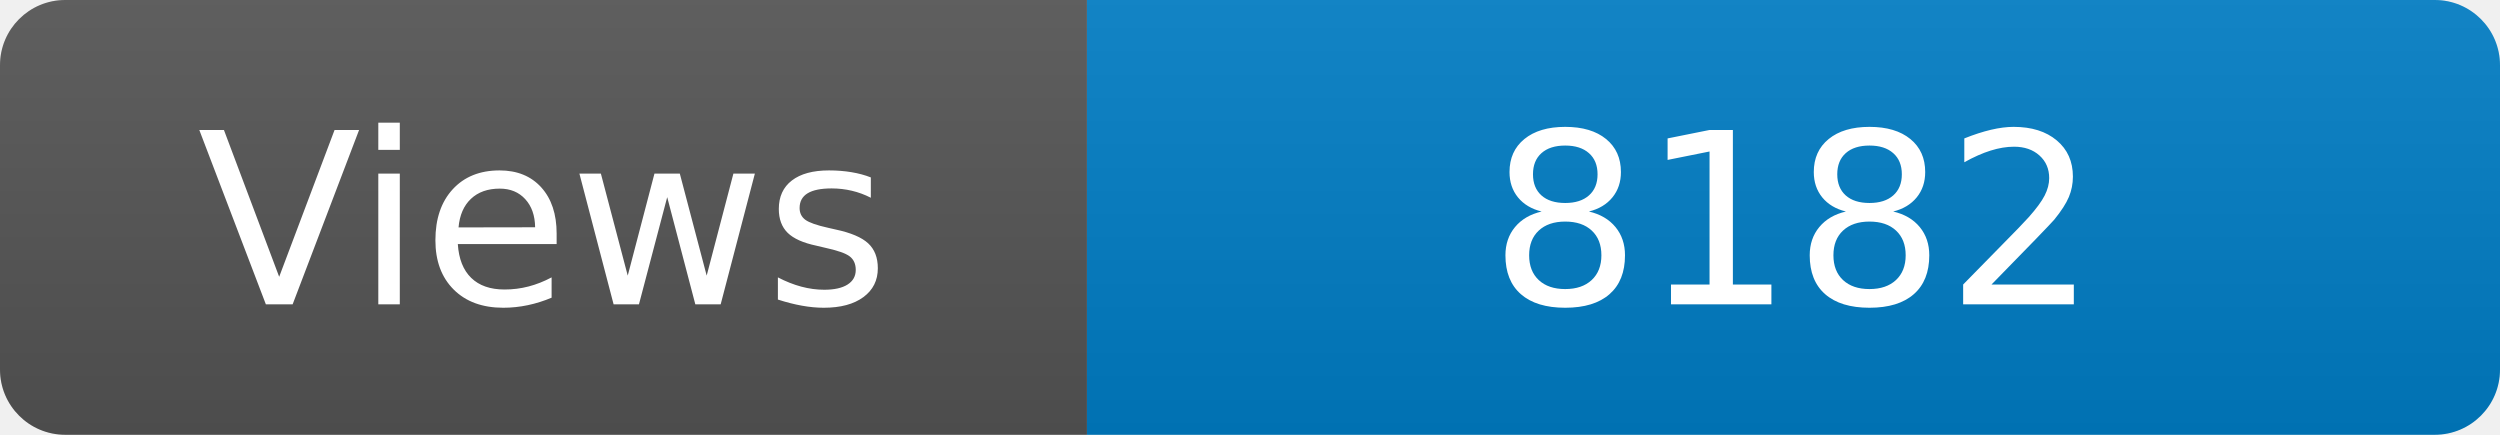
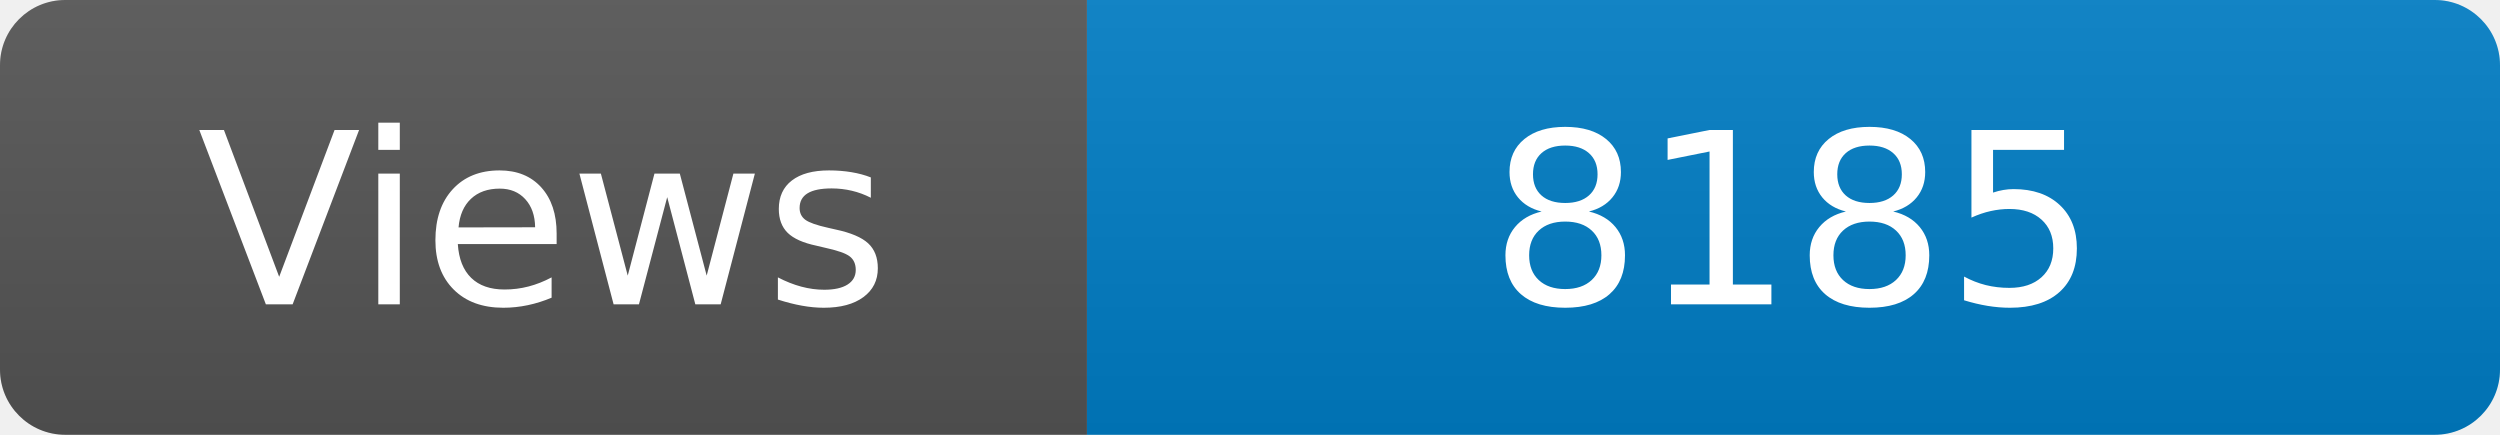
<svg xmlns="http://www.w3.org/2000/svg" width="115" height="20" role="img" aria-label="Maintained?: yes">
  <linearGradient id="s" x2="0" y2="100%">
    <stop offset="0" stop-color="#bbb" stop-opacity=".1" />
    <stop offset="1" stop-opacity=".1" />
  </linearGradient>
  <clipPath id="r">
    <rect width="115" height="20" rx="3" fill="#fff" />
  </clipPath>
  <g clip-path="url(#r)">
    <rect width="50" height="20" fill="#555" />
    <rect x="50" width="160" height="20" fill="#007ec6" />
    <rect width="115" height="20" fill="url(#s)" />
  </g>
  <g fill="#fff" text-anchor="middle" font-family="Verdana,Geneva,DejaVu Sans,sans-serif" font-size="110">
    <text x="250" y="140" transform="scale(.1)" fill="#fff">Views</text>
-     <text x="825" y="140" transform="scale(.1)" fill="#fff">8182</text>
+     <text x="825" y="140" transform="scale(.1)" fill="#fff">8185</text>
  </g>
</svg>
